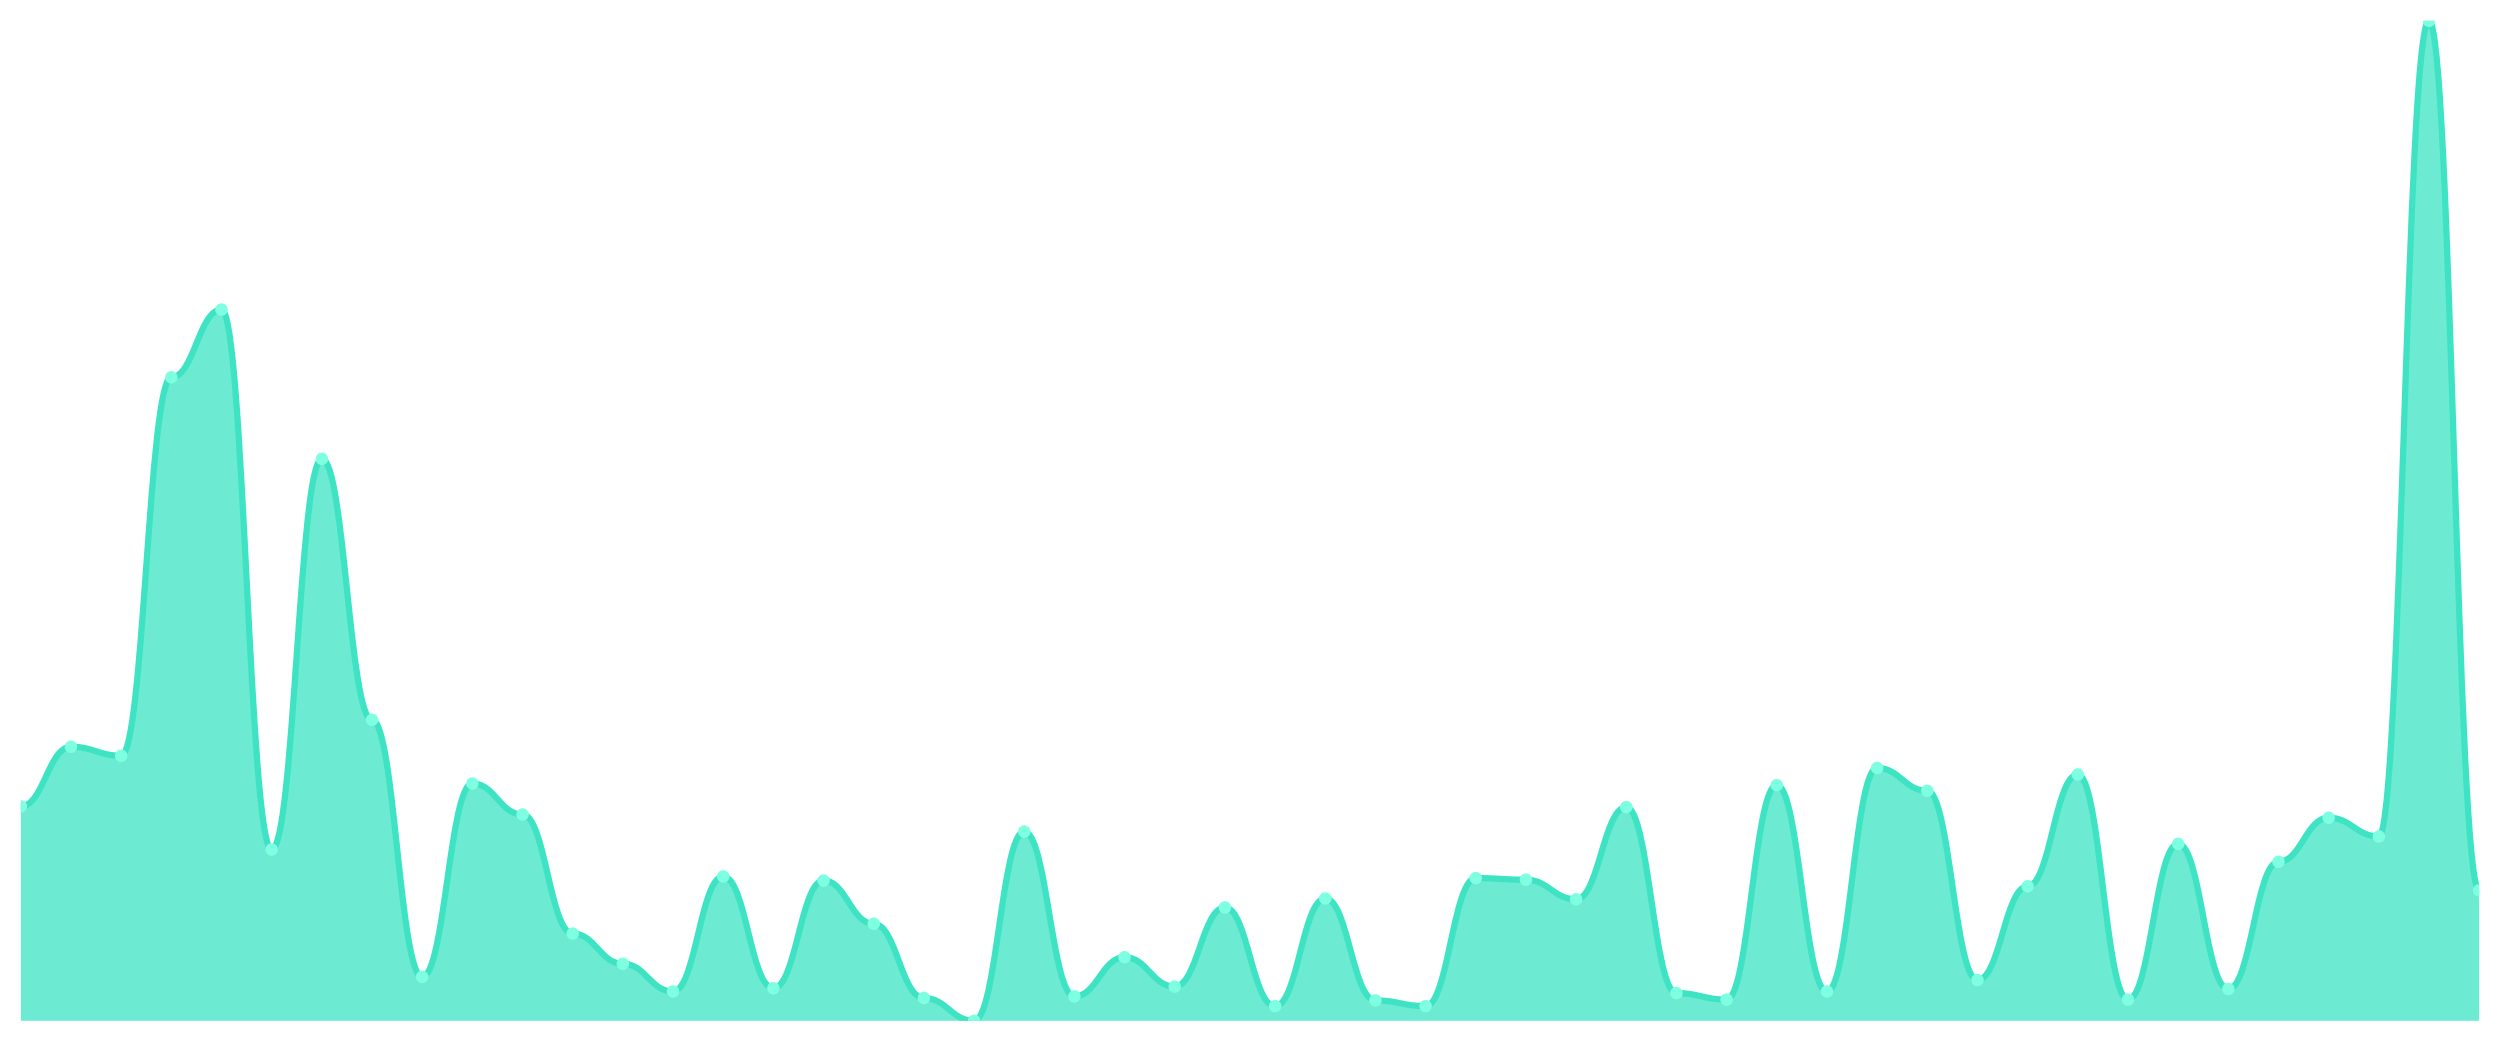
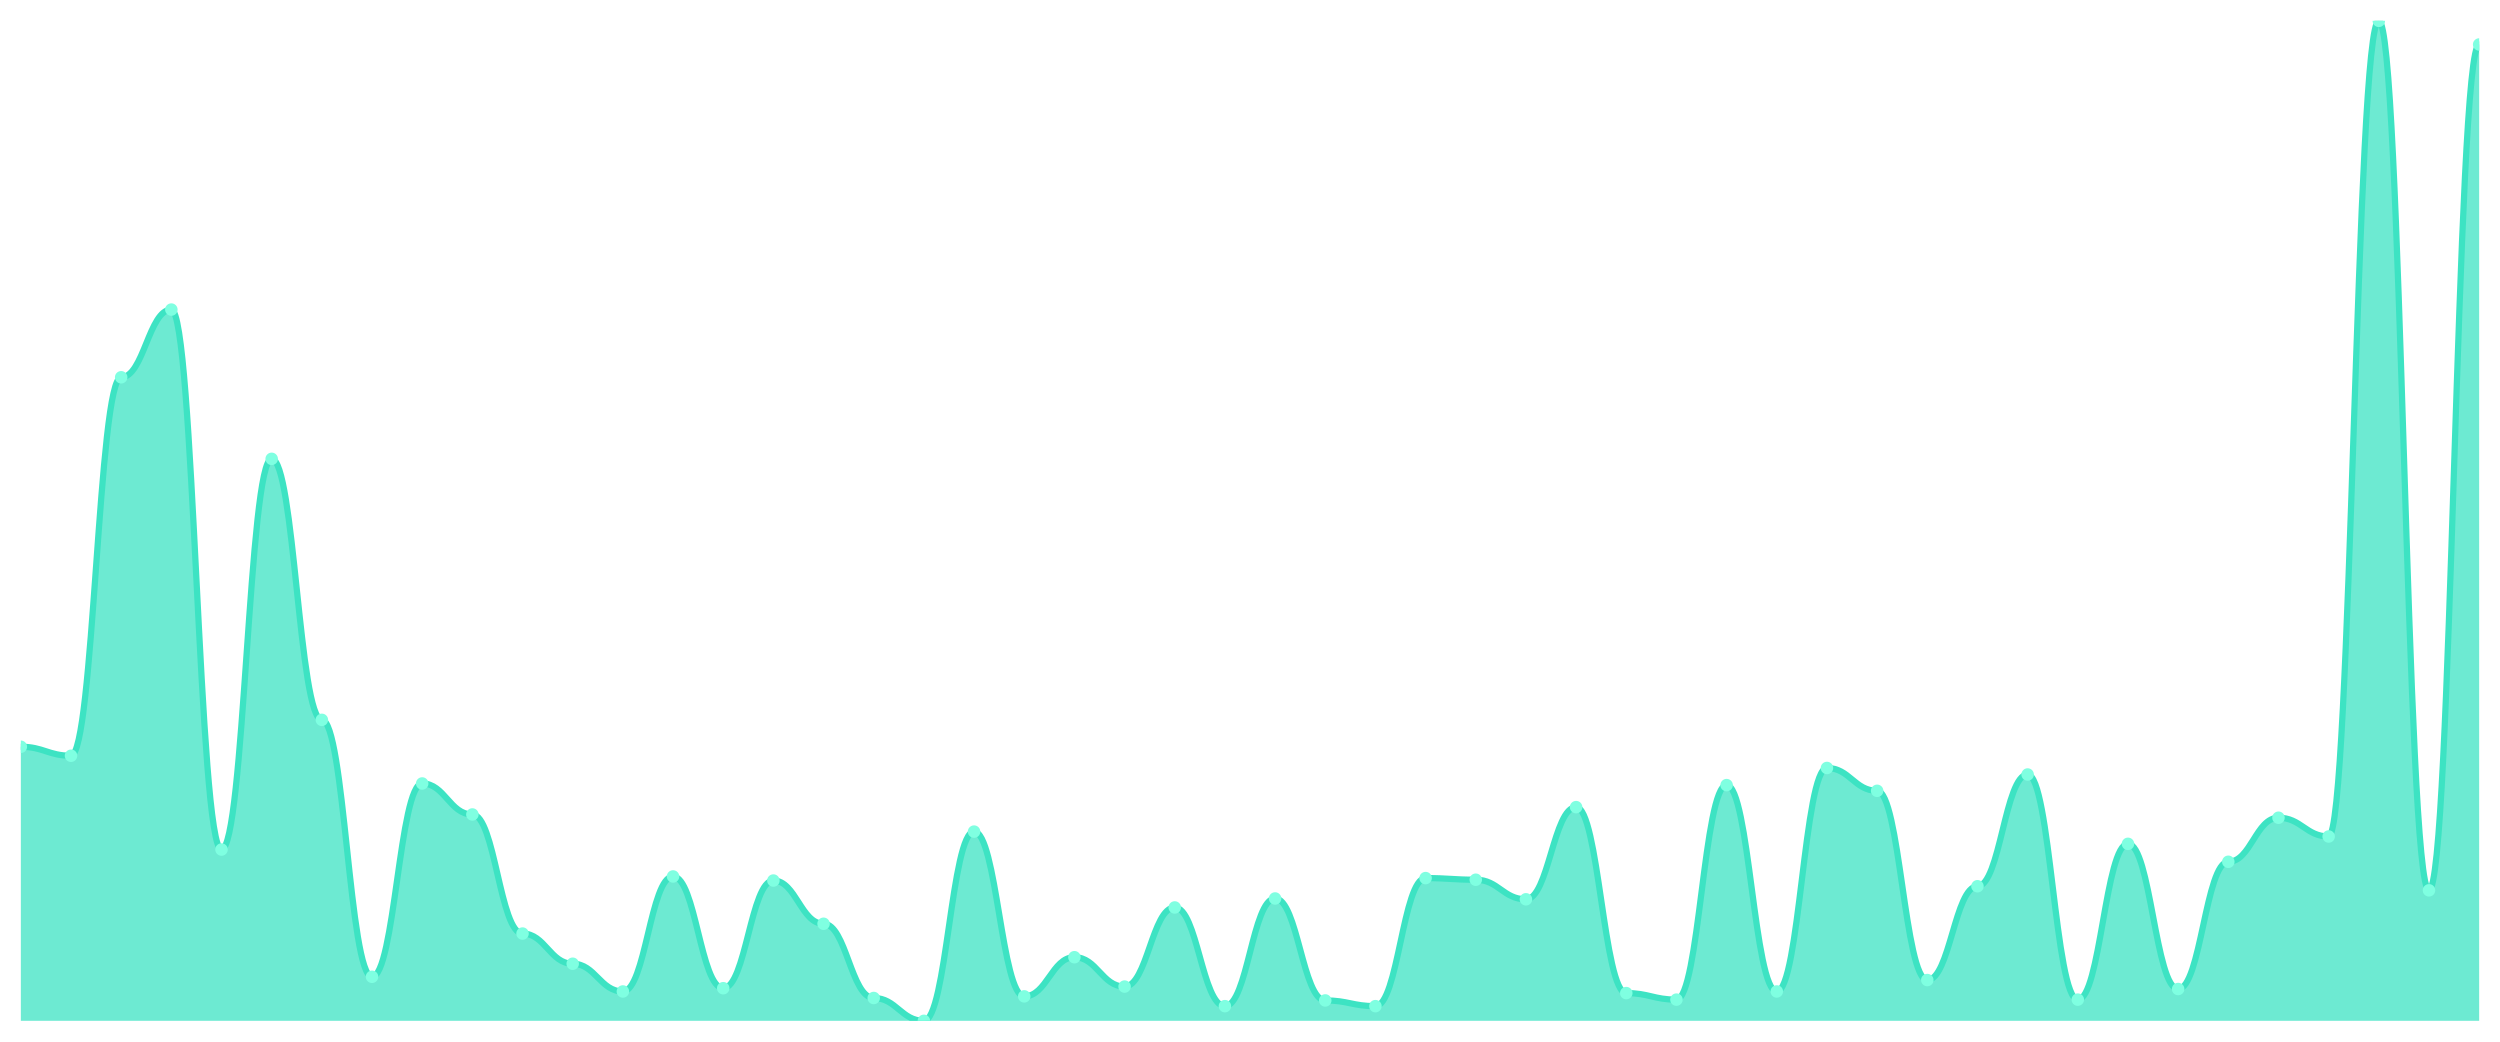
<svg xmlns="http://www.w3.org/2000/svg" viewBox="0 0 1200 500" width="1200" height="500">
  <defs>
    <clipPath id="c">
      <rect x="10" y="10" width="1180" height="480" />
    </clipPath>
  </defs>
  <rect width="1200" height="500" fill="none" />
  <g clip-path="url(#c)">
-     <path d="M 10,490 L 10,387.031 C 20.837,387.031 23.245,358.45 34.082,358.45 C 44.918,358.45 47.327,362.757 58.163,362.757 C 69,362.757 71.408,181.093 82.245,181.093 C 93.082,181.093 95.49,148.597 106.327,148.597 C 117.163,148.597 119.571,407.781 130.408,407.781 C 141.245,407.781 143.653,220.245 154.49,220.245 C 165.327,220.245 167.735,345.53 178.571,345.53 C 189.408,345.53 191.816,468.858 202.653,468.858 C 213.49,468.858 215.898,376.069 226.735,376.069 C 237.571,376.069 239.98,390.946 250.816,390.946 C 261.653,390.946 264.061,448.108 274.898,448.108 C 285.735,448.108 288.143,462.594 298.98,462.594 C 309.816,462.594 312.224,475.905 323.061,475.905 C 333.898,475.905 336.306,420.701 347.143,420.701 C 357.98,420.701 360.388,474.339 371.224,474.339 C 382.061,474.339 384.469,422.659 395.306,422.659 C 406.143,422.659 408.551,443.409 419.388,443.409 C 430.224,443.409 432.633,479.038 443.469,479.038 C 454.306,479.038 456.714,490 467.551,490 C 478.388,490 480.796,399.168 491.633,399.168 C 502.469,399.168 504.878,478.254 515.714,478.254 C 526.551,478.254 528.959,459.462 539.796,459.462 C 550.633,459.462 553.041,473.556 563.878,473.556 C 574.714,473.556 577.122,435.579 587.959,435.579 C 598.796,435.579 601.204,482.953 612.041,482.953 C 622.878,482.953 625.286,431.272 636.122,431.272 C 646.959,431.272 649.367,480.212 660.204,480.212 C 671.041,480.212 673.449,482.953 684.286,482.953 C 695.122,482.953 697.531,421.485 708.367,421.485 C 719.204,421.485 721.612,422.268 732.449,422.268 C 743.286,422.268 745.694,431.664 756.531,431.664 C 767.367,431.664 769.776,387.423 780.612,387.423 C 791.449,387.423 793.857,476.688 804.694,476.688 C 815.531,476.688 817.939,479.821 828.776,479.821 C 839.612,479.821 842.02,376.852 852.857,376.852 C 863.694,376.852 866.102,475.905 876.939,475.905 C 887.776,475.905 890.184,368.63 901.02,368.63 C 911.857,368.63 914.265,379.592 925.102,379.592 C 935.939,379.592 938.347,470.424 949.184,470.424 C 960.02,470.424 962.429,425.4 973.265,425.4 C 984.102,425.4 986.51,371.762 997.347,371.762 C 1008.184,371.762 1010.592,479.821 1021.429,479.821 C 1032.265,479.821 1034.673,405.041 1045.51,405.041 C 1056.347,405.041 1058.755,474.731 1069.592,474.731 C 1080.429,474.731 1082.837,413.654 1093.673,413.654 C 1104.51,413.654 1106.918,392.512 1117.755,392.512 C 1128.592,392.512 1131,401.517 1141.837,401.517 C 1152.673,401.517 1155.082,10 1165.918,10 C 1176.755,10 1179.163,427.357 1190,427.357 L 1190,490 Z" fill="rgba(61,227,195,0.75)" />
-     <path d="M 10,387.031 C 20.837,387.031 23.245,358.45 34.082,358.45 C 44.918,358.45 47.327,362.757 58.163,362.757 C 69,362.757 71.408,181.093 82.245,181.093 C 93.082,181.093 95.49,148.597 106.327,148.597 C 117.163,148.597 119.571,407.781 130.408,407.781 C 141.245,407.781 143.653,220.245 154.49,220.245 C 165.327,220.245 167.735,345.53 178.571,345.53 C 189.408,345.53 191.816,468.858 202.653,468.858 C 213.49,468.858 215.898,376.069 226.735,376.069 C 237.571,376.069 239.98,390.946 250.816,390.946 C 261.653,390.946 264.061,448.108 274.898,448.108 C 285.735,448.108 288.143,462.594 298.98,462.594 C 309.816,462.594 312.224,475.905 323.061,475.905 C 333.898,475.905 336.306,420.701 347.143,420.701 C 357.98,420.701 360.388,474.339 371.224,474.339 C 382.061,474.339 384.469,422.659 395.306,422.659 C 406.143,422.659 408.551,443.409 419.388,443.409 C 430.224,443.409 432.633,479.038 443.469,479.038 C 454.306,479.038 456.714,490 467.551,490 C 478.388,490 480.796,399.168 491.633,399.168 C 502.469,399.168 504.878,478.254 515.714,478.254 C 526.551,478.254 528.959,459.462 539.796,459.462 C 550.633,459.462 553.041,473.556 563.878,473.556 C 574.714,473.556 577.122,435.579 587.959,435.579 C 598.796,435.579 601.204,482.953 612.041,482.953 C 622.878,482.953 625.286,431.272 636.122,431.272 C 646.959,431.272 649.367,480.212 660.204,480.212 C 671.041,480.212 673.449,482.953 684.286,482.953 C 695.122,482.953 697.531,421.485 708.367,421.485 C 719.204,421.485 721.612,422.268 732.449,422.268 C 743.286,422.268 745.694,431.664 756.531,431.664 C 767.367,431.664 769.776,387.423 780.612,387.423 C 791.449,387.423 793.857,476.688 804.694,476.688 C 815.531,476.688 817.939,479.821 828.776,479.821 C 839.612,479.821 842.02,376.852 852.857,376.852 C 863.694,376.852 866.102,475.905 876.939,475.905 C 887.776,475.905 890.184,368.63 901.02,368.63 C 911.857,368.63 914.265,379.592 925.102,379.592 C 935.939,379.592 938.347,470.424 949.184,470.424 C 960.02,470.424 962.429,425.4 973.265,425.4 C 984.102,425.4 986.51,371.762 997.347,371.762 C 1008.184,371.762 1010.592,479.821 1021.429,479.821 C 1032.265,479.821 1034.673,405.041 1045.51,405.041 C 1056.347,405.041 1058.755,474.731 1069.592,474.731 C 1080.429,474.731 1082.837,413.654 1093.673,413.654 C 1104.51,413.654 1106.918,392.512 1117.755,392.512 C 1128.592,392.512 1131,401.517 1141.837,401.517 C 1152.673,401.517 1155.082,10 1165.918,10 C 1176.755,10 1179.163,427.357 1190,427.357" fill="none" stroke="#3de3c3" stroke-width="3" stroke-linecap="round" stroke-linejoin="round" />
-     <circle cx="10" cy="387.031" r="3" fill="#7fffe1" />
-     <circle cx="34.082" cy="358.45" r="3" fill="#7fffe1" />
-     <circle cx="58.163" cy="362.757" r="3" fill="#7fffe1" />
-     <circle cx="82.245" cy="181.093" r="3" fill="#7fffe1" />
-     <circle cx="106.327" cy="148.597" r="3" fill="#7fffe1" />
-     <circle cx="130.408" cy="407.781" r="3" fill="#7fffe1" />
-     <circle cx="154.49" cy="220.245" r="3" fill="#7fffe1" />
-     <circle cx="178.571" cy="345.53" r="3" fill="#7fffe1" />
-     <circle cx="202.653" cy="468.858" r="3" fill="#7fffe1" />
-     <circle cx="226.735" cy="376.069" r="3" fill="#7fffe1" />
-     <circle cx="250.816" cy="390.946" r="3" fill="#7fffe1" />
-     <circle cx="274.898" cy="448.108" r="3" fill="#7fffe1" />
-     <circle cx="298.98" cy="462.594" r="3" fill="#7fffe1" />
-     <circle cx="323.061" cy="475.905" r="3" fill="#7fffe1" />
-     <circle cx="347.143" cy="420.701" r="3" fill="#7fffe1" />
-     <circle cx="371.224" cy="474.339" r="3" fill="#7fffe1" />
-     <circle cx="395.306" cy="422.659" r="3" fill="#7fffe1" />
-     <circle cx="419.388" cy="443.409" r="3" fill="#7fffe1" />
-     <circle cx="443.469" cy="479.038" r="3" fill="#7fffe1" />
-     <circle cx="467.551" cy="490" r="3" fill="#7fffe1" />
-     <circle cx="491.633" cy="399.168" r="3" fill="#7fffe1" />
-     <circle cx="515.714" cy="478.254" r="3" fill="#7fffe1" />
-     <circle cx="539.796" cy="459.462" r="3" fill="#7fffe1" />
-     <circle cx="563.878" cy="473.556" r="3" fill="#7fffe1" />
-     <circle cx="587.959" cy="435.579" r="3" fill="#7fffe1" />
-     <circle cx="612.041" cy="482.953" r="3" fill="#7fffe1" />
-     <circle cx="636.122" cy="431.272" r="3" fill="#7fffe1" />
-     <circle cx="660.204" cy="480.212" r="3" fill="#7fffe1" />
-     <circle cx="684.286" cy="482.953" r="3" fill="#7fffe1" />
-     <circle cx="708.367" cy="421.485" r="3" fill="#7fffe1" />
-     <circle cx="732.449" cy="422.268" r="3" fill="#7fffe1" />
-     <circle cx="756.531" cy="431.664" r="3" fill="#7fffe1" />
-     <circle cx="780.612" cy="387.423" r="3" fill="#7fffe1" />
-     <circle cx="804.694" cy="476.688" r="3" fill="#7fffe1" />
-     <circle cx="828.776" cy="479.821" r="3" fill="#7fffe1" />
-     <circle cx="852.857" cy="376.852" r="3" fill="#7fffe1" />
-     <circle cx="876.939" cy="475.905" r="3" fill="#7fffe1" />
-     <circle cx="901.02" cy="368.63" r="3" fill="#7fffe1" />
-     <circle cx="925.102" cy="379.592" r="3" fill="#7fffe1" />
-     <circle cx="949.184" cy="470.424" r="3" fill="#7fffe1" />
-     <circle cx="973.265" cy="425.4" r="3" fill="#7fffe1" />
-     <circle cx="997.347" cy="371.762" r="3" fill="#7fffe1" />
-     <circle cx="1021.429" cy="479.821" r="3" fill="#7fffe1" />
-     <circle cx="1045.51" cy="405.041" r="3" fill="#7fffe1" />
-     <circle cx="1069.592" cy="474.731" r="3" fill="#7fffe1" />
-     <circle cx="1093.673" cy="413.654" r="3" fill="#7fffe1" />
-     <circle cx="1117.755" cy="392.512" r="3" fill="#7fffe1" />
-     <circle cx="1141.837" cy="401.517" r="3" fill="#7fffe1" />
-     <circle cx="1165.918" cy="10" r="3" fill="#7fffe1" />
-     <circle cx="1190" cy="427.357" r="3" fill="#7fffe1" />
+     <path d="M 10,490 L 10,358.45 C 20.837,358.45 23.245,362.757 34.082,362.757 C 44.918,362.757 47.327,181.093 58.163,181.093 C 69,181.093 71.408,148.597 82.245,148.597 C 93.082,148.597 95.49,407.781 106.327,407.781 C 117.163,407.781 119.571,220.245 130.408,220.245 C 141.245,220.245 143.653,345.53 154.49,345.53 C 165.327,345.53 167.735,468.858 178.571,468.858 C 189.408,468.858 191.816,376.069 202.653,376.069 C 213.49,376.069 215.898,390.946 226.735,390.946 C 237.571,390.946 239.98,448.108 250.816,448.108 C 261.653,448.108 264.061,462.594 274.898,462.594 C 285.735,462.594 288.143,475.905 298.98,475.905 C 309.816,475.905 312.224,420.701 323.061,420.701 C 333.898,420.701 336.306,474.339 347.143,474.339 C 357.98,474.339 360.388,422.659 371.224,422.659 C 382.061,422.659 384.469,443.409 395.306,443.409 C 406.143,443.409 408.551,479.038 419.388,479.038 C 430.224,479.038 432.633,490 443.469,490 C 454.306,490 456.714,399.168 467.551,399.168 C 478.388,399.168 480.796,478.254 491.633,478.254 C 502.469,478.254 504.878,459.462 515.714,459.462 C 526.551,459.462 528.959,473.556 539.796,473.556 C 550.633,473.556 553.041,435.579 563.878,435.579 C 574.714,435.579 577.122,482.953 587.959,482.953 C 598.796,482.953 601.204,431.272 612.041,431.272 C 622.878,431.272 625.286,480.212 636.122,480.212 C 646.959,480.212 649.367,482.953 660.204,482.953 C 671.041,482.953 673.449,421.485 684.286,421.485 C 695.122,421.485 697.531,422.268 708.367,422.268 C 719.204,422.268 721.612,431.664 732.449,431.664 C 743.286,431.664 745.694,387.423 756.531,387.423 C 767.367,387.423 769.776,476.688 780.612,476.688 C 791.449,476.688 793.857,479.821 804.694,479.821 C 815.531,479.821 817.939,376.852 828.776,376.852 C 839.612,376.852 842.02,475.905 852.857,475.905 C 863.694,475.905 866.102,368.63 876.939,368.63 C 887.776,368.63 890.184,379.592 901.02,379.592 C 911.857,379.592 914.265,470.424 925.102,470.424 C 935.939,470.424 938.347,425.4 949.184,425.4 C 960.02,425.4 962.429,371.762 973.265,371.762 C 984.102,371.762 986.51,479.821 997.347,479.821 C 1008.184,479.821 1010.592,405.041 1021.429,405.041 C 1032.265,405.041 1034.673,474.731 1045.51,474.731 C 1056.347,474.731 1058.755,413.654 1069.592,413.654 C 1080.429,413.654 1082.837,392.512 1093.673,392.512 C 1104.51,392.512 1106.918,401.517 1117.755,401.517 C 1128.592,401.517 1131,10 1141.837,10 C 1152.673,10 1155.082,427.357 1165.918,427.357 C 1176.755,427.357 1179.163,21.354 1190,21.354 L 1190,490 Z" fill="rgba(61,227,195,0.75)" />
+     <path d="M 10,358.45 C 20.837,358.45 23.245,362.757 34.082,362.757 C 44.918,362.757 47.327,181.093 58.163,181.093 C 69,181.093 71.408,148.597 82.245,148.597 C 93.082,148.597 95.49,407.781 106.327,407.781 C 117.163,407.781 119.571,220.245 130.408,220.245 C 141.245,220.245 143.653,345.53 154.49,345.53 C 165.327,345.53 167.735,468.858 178.571,468.858 C 189.408,468.858 191.816,376.069 202.653,376.069 C 213.49,376.069 215.898,390.946 226.735,390.946 C 237.571,390.946 239.98,448.108 250.816,448.108 C 261.653,448.108 264.061,462.594 274.898,462.594 C 285.735,462.594 288.143,475.905 298.98,475.905 C 309.816,475.905 312.224,420.701 323.061,420.701 C 333.898,420.701 336.306,474.339 347.143,474.339 C 357.98,474.339 360.388,422.659 371.224,422.659 C 382.061,422.659 384.469,443.409 395.306,443.409 C 406.143,443.409 408.551,479.038 419.388,479.038 C 430.224,479.038 432.633,490 443.469,490 C 454.306,490 456.714,399.168 467.551,399.168 C 478.388,399.168 480.796,478.254 491.633,478.254 C 502.469,478.254 504.878,459.462 515.714,459.462 C 526.551,459.462 528.959,473.556 539.796,473.556 C 550.633,473.556 553.041,435.579 563.878,435.579 C 574.714,435.579 577.122,482.953 587.959,482.953 C 598.796,482.953 601.204,431.272 612.041,431.272 C 622.878,431.272 625.286,480.212 636.122,480.212 C 646.959,480.212 649.367,482.953 660.204,482.953 C 671.041,482.953 673.449,421.485 684.286,421.485 C 695.122,421.485 697.531,422.268 708.367,422.268 C 719.204,422.268 721.612,431.664 732.449,431.664 C 743.286,431.664 745.694,387.423 756.531,387.423 C 767.367,387.423 769.776,476.688 780.612,476.688 C 791.449,476.688 793.857,479.821 804.694,479.821 C 815.531,479.821 817.939,376.852 828.776,376.852 C 839.612,376.852 842.02,475.905 852.857,475.905 C 863.694,475.905 866.102,368.63 876.939,368.63 C 887.776,368.63 890.184,379.592 901.02,379.592 C 911.857,379.592 914.265,470.424 925.102,470.424 C 935.939,470.424 938.347,425.4 949.184,425.4 C 960.02,425.4 962.429,371.762 973.265,371.762 C 984.102,371.762 986.51,479.821 997.347,479.821 C 1008.184,479.821 1010.592,405.041 1021.429,405.041 C 1032.265,405.041 1034.673,474.731 1045.51,474.731 C 1056.347,474.731 1058.755,413.654 1069.592,413.654 C 1080.429,413.654 1082.837,392.512 1093.673,392.512 C 1104.51,392.512 1106.918,401.517 1117.755,401.517 C 1128.592,401.517 1131,10 1141.837,10 C 1152.673,10 1155.082,427.357 1165.918,427.357 C 1176.755,427.357 1179.163,21.354 1190,21.354" fill="none" stroke="#3de3c3" stroke-width="3" stroke-linecap="round" stroke-linejoin="round" />
+     <circle cx="10" cy="358.45" r="3" fill="#7fffe1" />
+     <circle cx="34.082" cy="362.757" r="3" fill="#7fffe1" />
+     <circle cx="58.163" cy="181.093" r="3" fill="#7fffe1" />
+     <circle cx="82.245" cy="148.597" r="3" fill="#7fffe1" />
+     <circle cx="106.327" cy="407.781" r="3" fill="#7fffe1" />
+     <circle cx="130.408" cy="220.245" r="3" fill="#7fffe1" />
+     <circle cx="154.49" cy="345.53" r="3" fill="#7fffe1" />
+     <circle cx="178.571" cy="468.858" r="3" fill="#7fffe1" />
+     <circle cx="202.653" cy="376.069" r="3" fill="#7fffe1" />
+     <circle cx="226.735" cy="390.946" r="3" fill="#7fffe1" />
+     <circle cx="250.816" cy="448.108" r="3" fill="#7fffe1" />
+     <circle cx="274.898" cy="462.594" r="3" fill="#7fffe1" />
+     <circle cx="298.98" cy="475.905" r="3" fill="#7fffe1" />
+     <circle cx="323.061" cy="420.701" r="3" fill="#7fffe1" />
+     <circle cx="347.143" cy="474.339" r="3" fill="#7fffe1" />
+     <circle cx="371.224" cy="422.659" r="3" fill="#7fffe1" />
+     <circle cx="395.306" cy="443.409" r="3" fill="#7fffe1" />
+     <circle cx="419.388" cy="479.038" r="3" fill="#7fffe1" />
+     <circle cx="443.469" cy="490" r="3" fill="#7fffe1" />
+     <circle cx="467.551" cy="399.168" r="3" fill="#7fffe1" />
+     <circle cx="491.633" cy="478.254" r="3" fill="#7fffe1" />
+     <circle cx="515.714" cy="459.462" r="3" fill="#7fffe1" />
+     <circle cx="539.796" cy="473.556" r="3" fill="#7fffe1" />
+     <circle cx="563.878" cy="435.579" r="3" fill="#7fffe1" />
+     <circle cx="587.959" cy="482.953" r="3" fill="#7fffe1" />
+     <circle cx="612.041" cy="431.272" r="3" fill="#7fffe1" />
+     <circle cx="636.122" cy="480.212" r="3" fill="#7fffe1" />
+     <circle cx="660.204" cy="482.953" r="3" fill="#7fffe1" />
+     <circle cx="684.286" cy="421.485" r="3" fill="#7fffe1" />
+     <circle cx="708.367" cy="422.268" r="3" fill="#7fffe1" />
+     <circle cx="732.449" cy="431.664" r="3" fill="#7fffe1" />
+     <circle cx="756.531" cy="387.423" r="3" fill="#7fffe1" />
+     <circle cx="780.612" cy="476.688" r="3" fill="#7fffe1" />
+     <circle cx="804.694" cy="479.821" r="3" fill="#7fffe1" />
+     <circle cx="828.776" cy="376.852" r="3" fill="#7fffe1" />
+     <circle cx="852.857" cy="475.905" r="3" fill="#7fffe1" />
+     <circle cx="876.939" cy="368.63" r="3" fill="#7fffe1" />
+     <circle cx="901.02" cy="379.592" r="3" fill="#7fffe1" />
+     <circle cx="925.102" cy="470.424" r="3" fill="#7fffe1" />
+     <circle cx="949.184" cy="425.4" r="3" fill="#7fffe1" />
+     <circle cx="973.265" cy="371.762" r="3" fill="#7fffe1" />
+     <circle cx="997.347" cy="479.821" r="3" fill="#7fffe1" />
+     <circle cx="1021.429" cy="405.041" r="3" fill="#7fffe1" />
+     <circle cx="1045.51" cy="474.731" r="3" fill="#7fffe1" />
+     <circle cx="1069.592" cy="413.654" r="3" fill="#7fffe1" />
+     <circle cx="1093.673" cy="392.512" r="3" fill="#7fffe1" />
+     <circle cx="1117.755" cy="401.517" r="3" fill="#7fffe1" />
+     <circle cx="1141.837" cy="10" r="3" fill="#7fffe1" />
+     <circle cx="1165.918" cy="427.357" r="3" fill="#7fffe1" />
+     <circle cx="1190" cy="21.354" r="3" fill="#7fffe1" />
  </g>
</svg>
